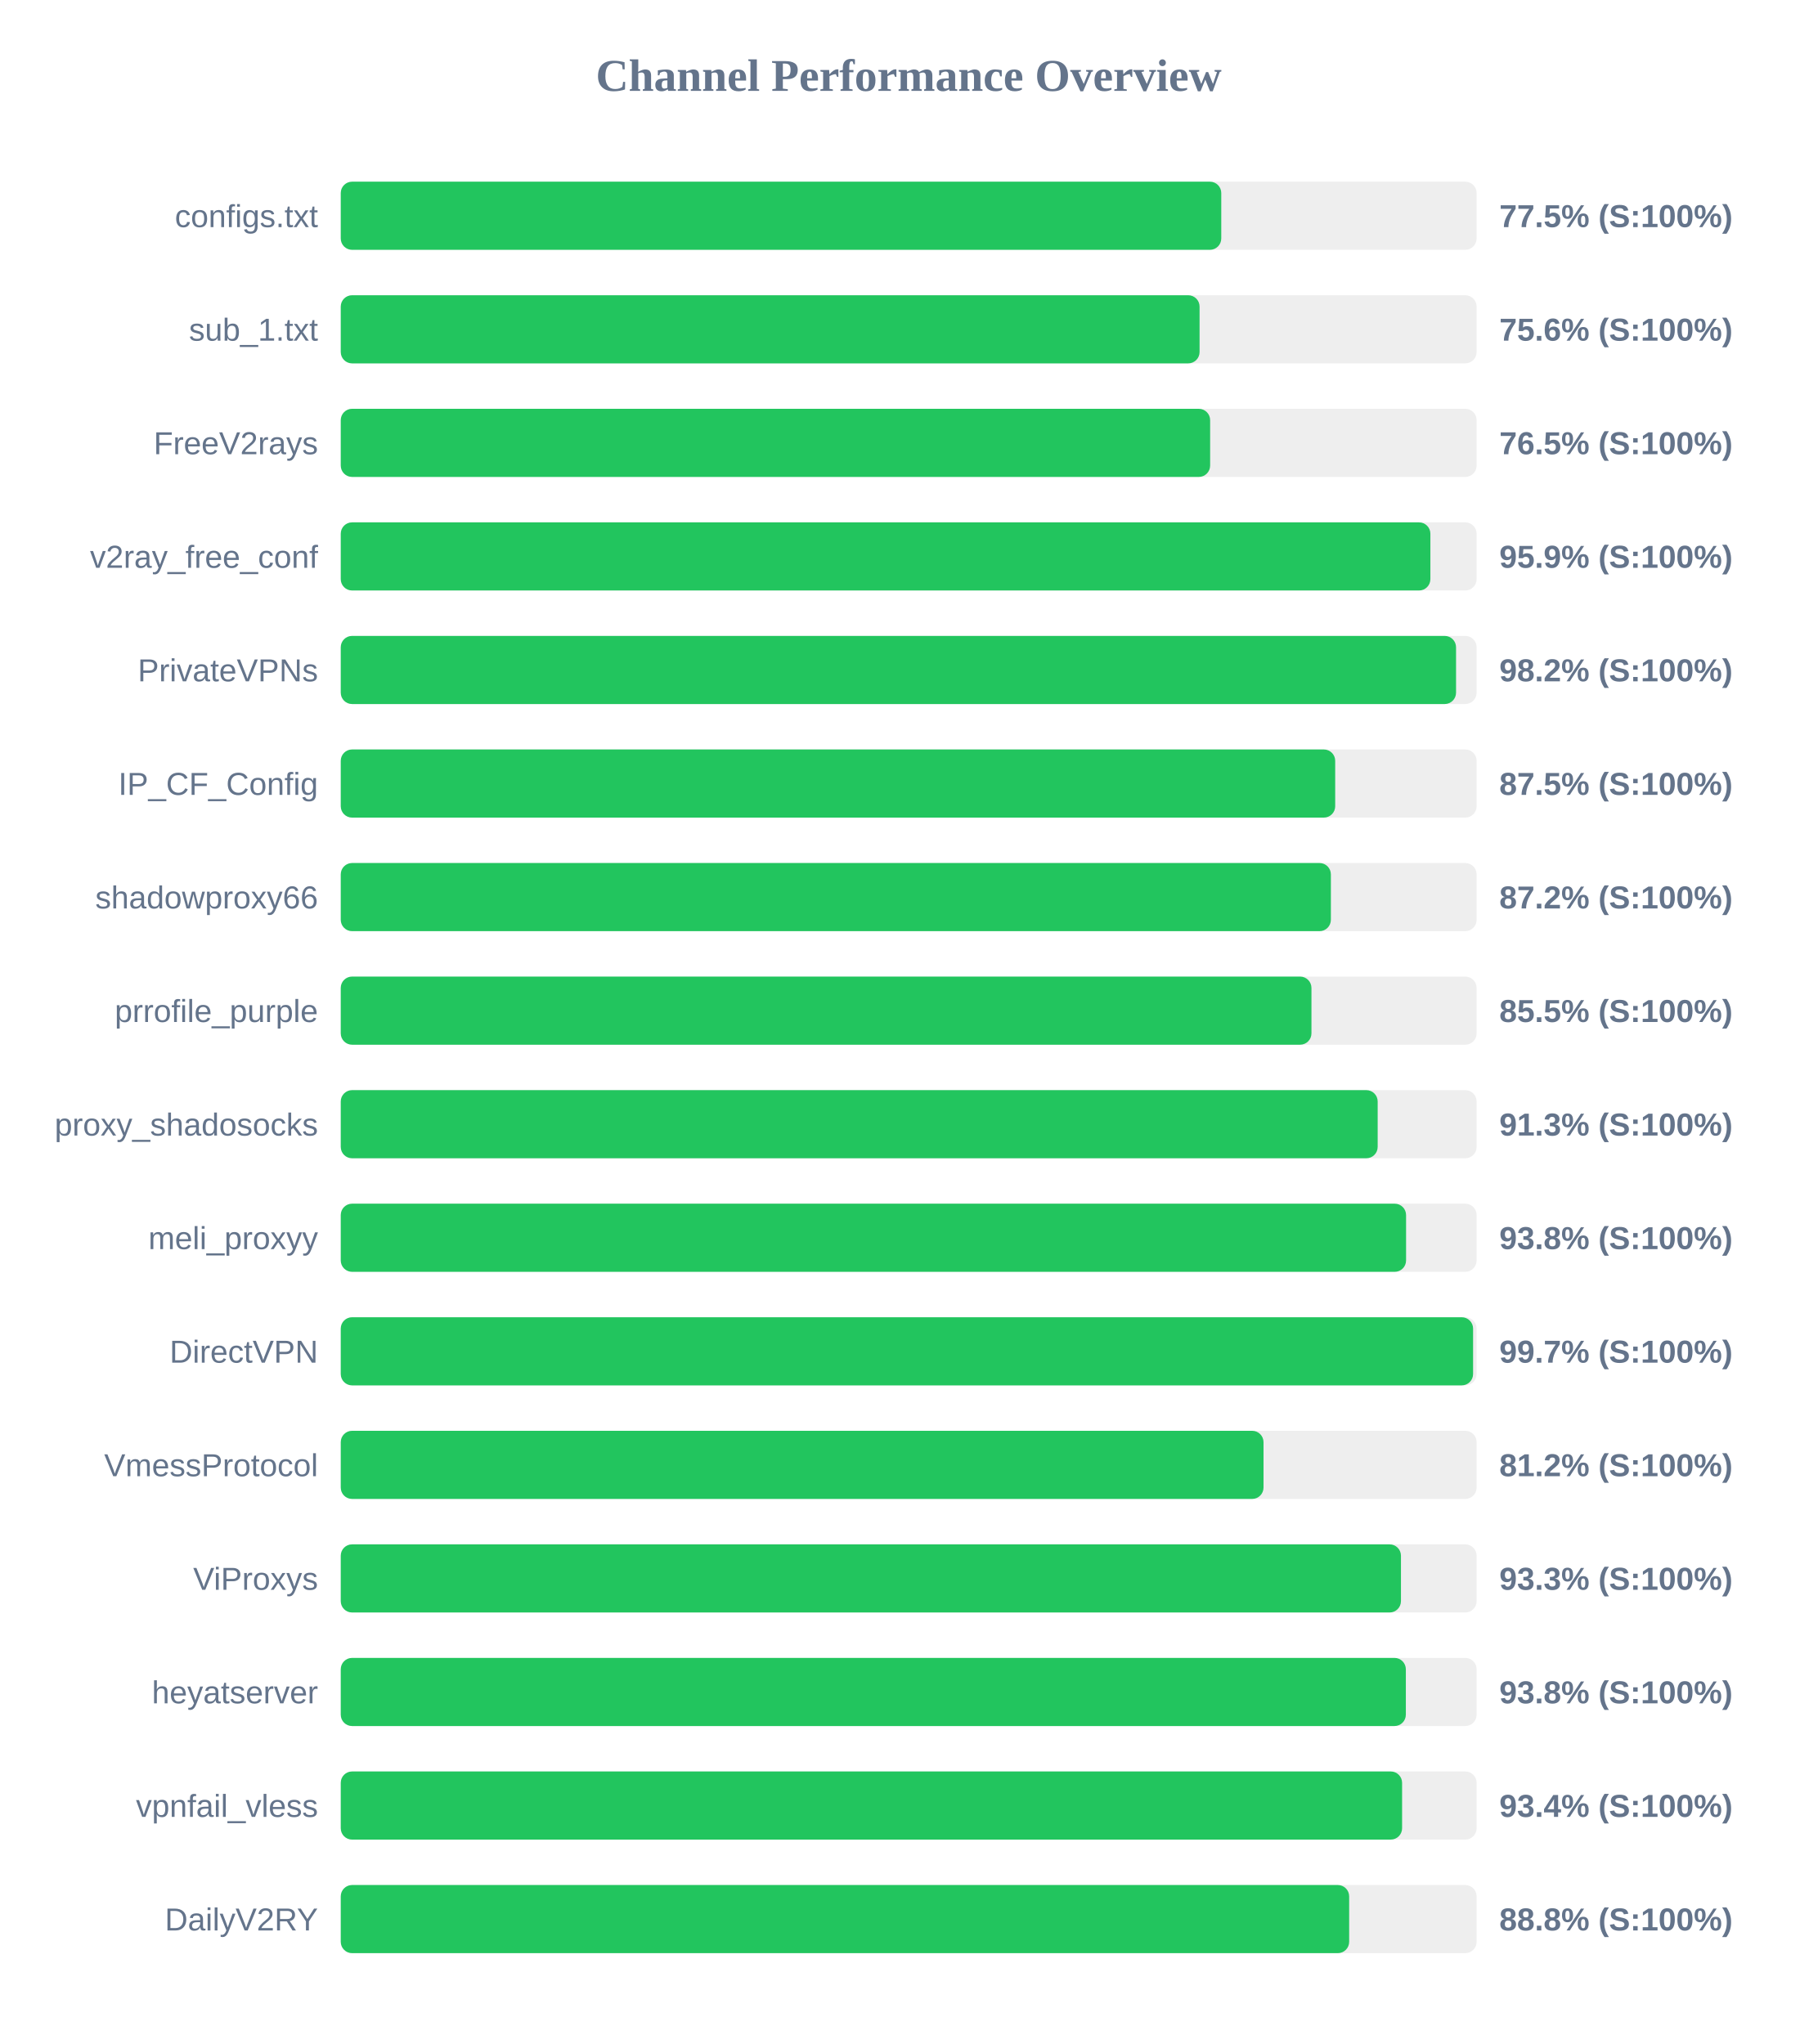
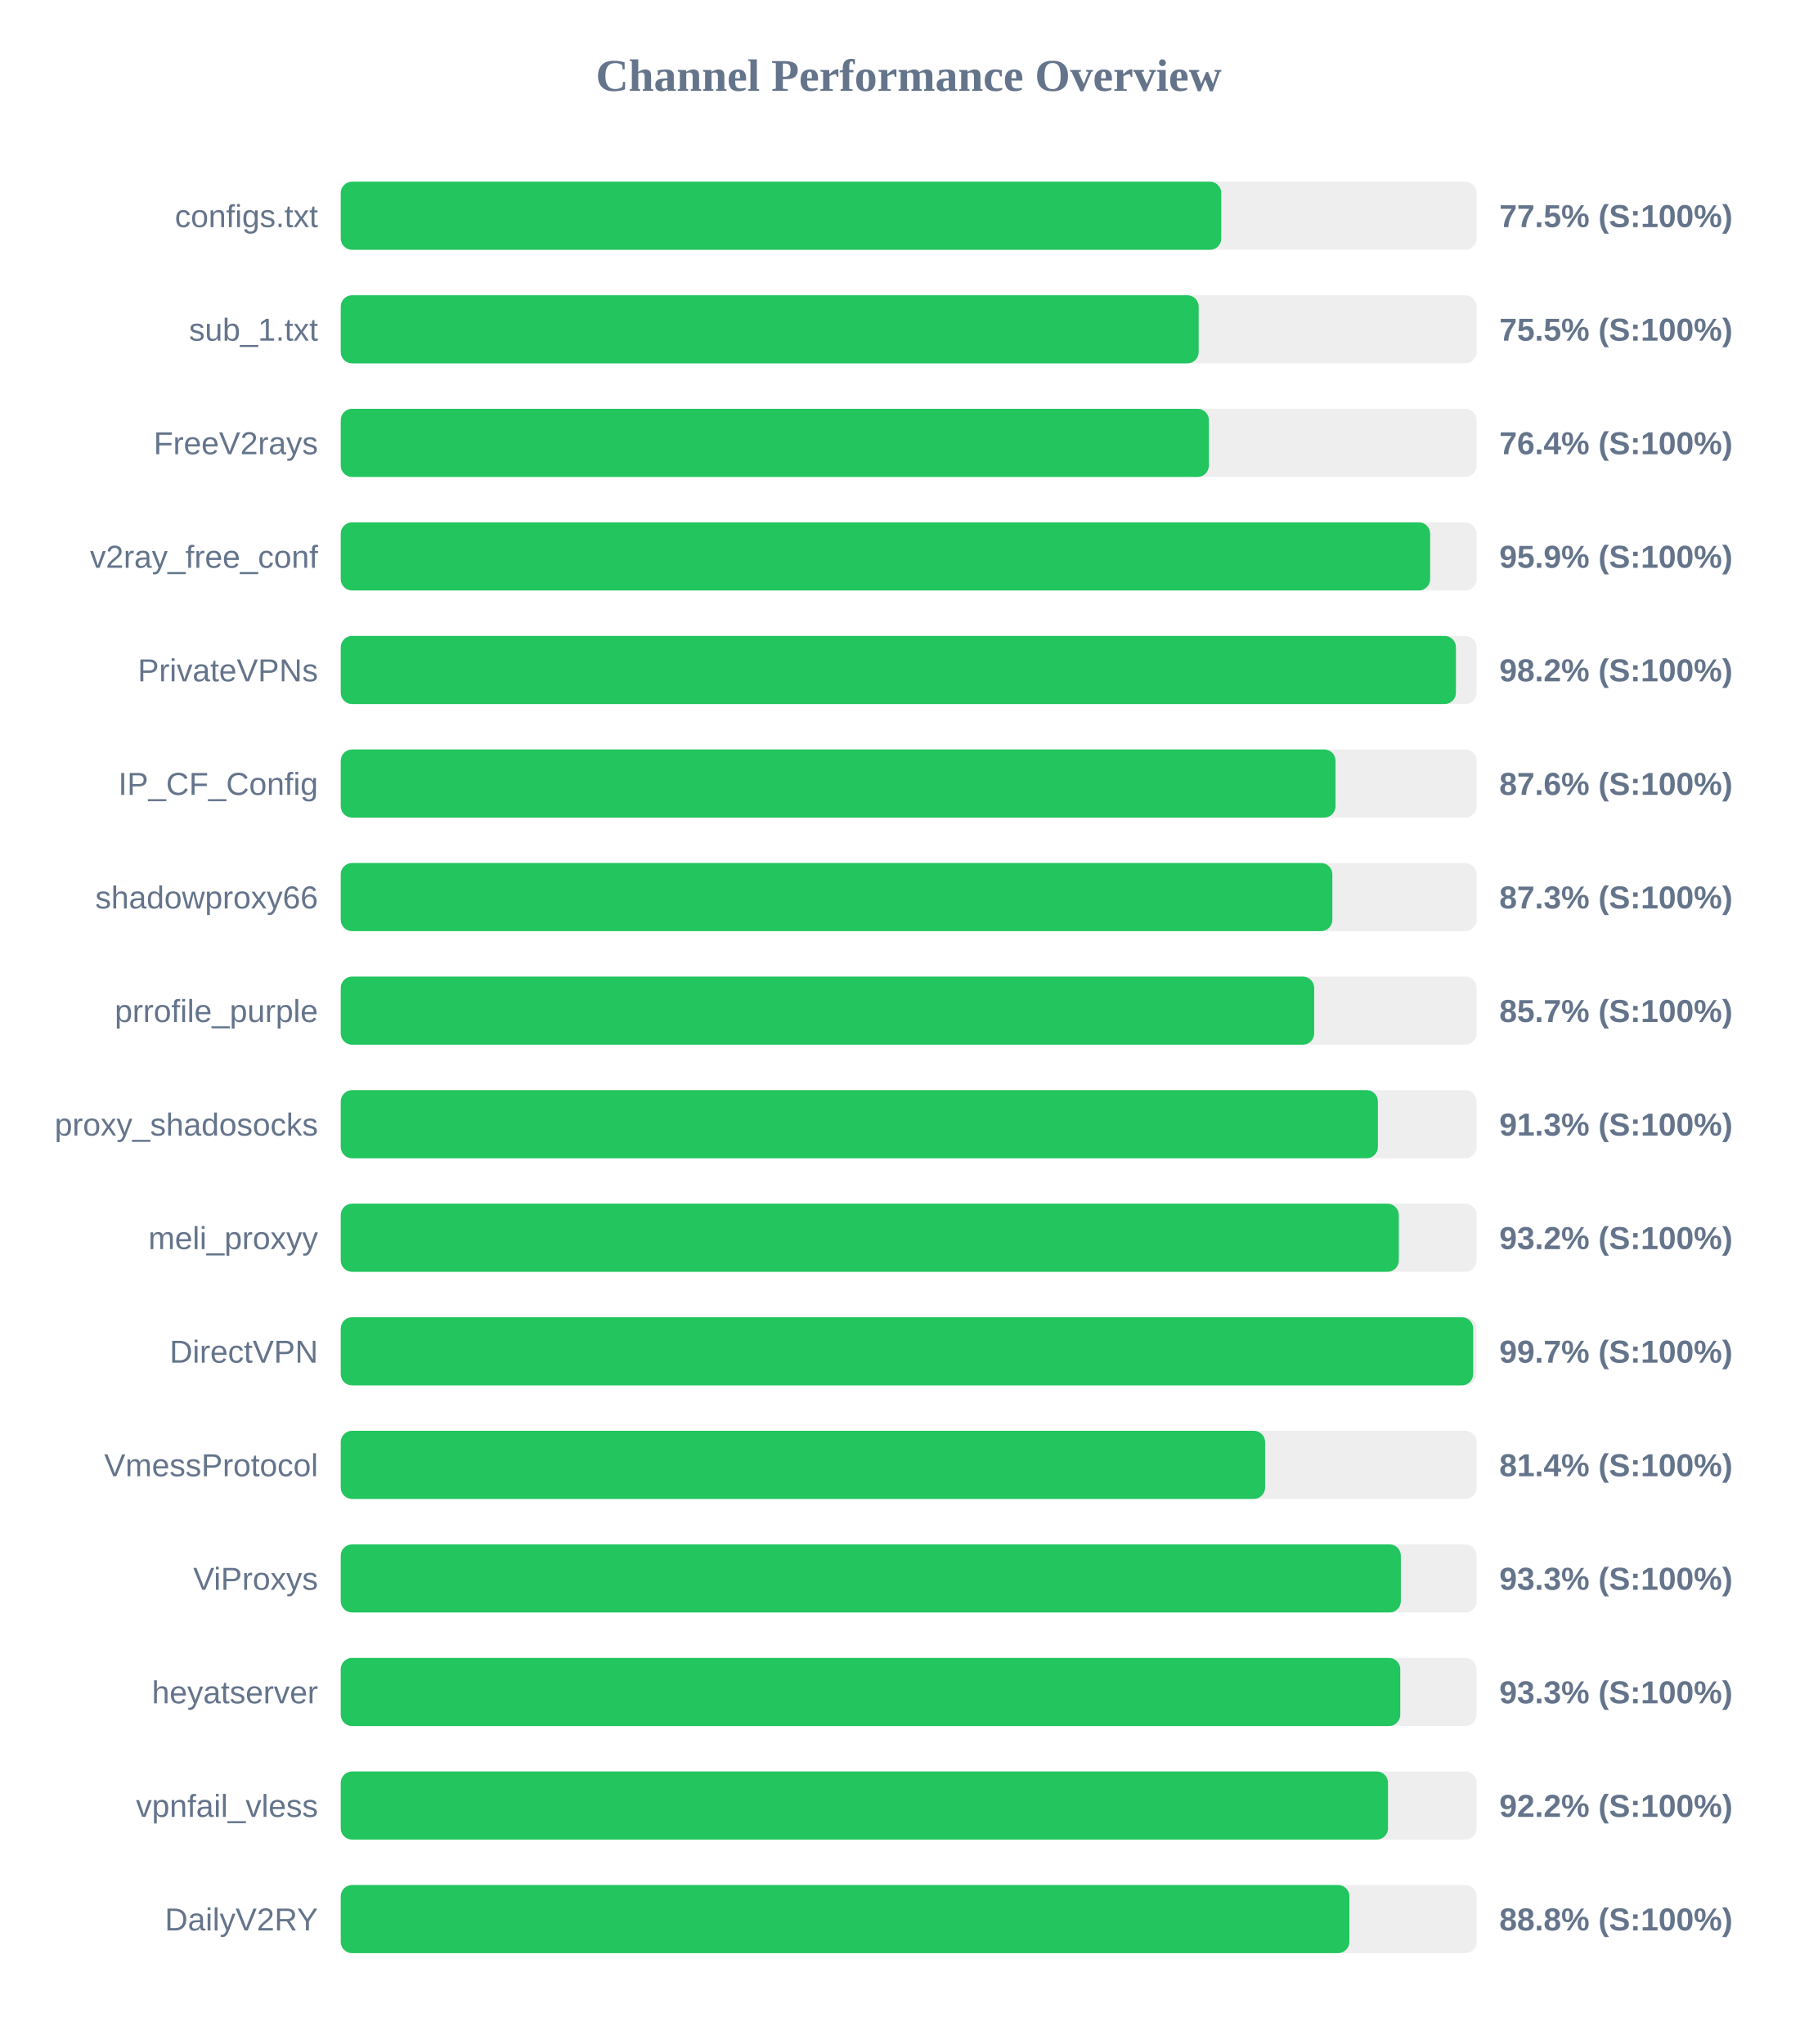
<svg xmlns="http://www.w3.org/2000/svg" width="800" height="900" version="1.1">
  <style>
        .row { font: 14px Arial; fill: #64748b; }
        .score { font: bold 14px Arial; fill: #64748b; }
    </style>
  <text x="400" y="40" text-anchor="middle" font-size="20px" font-weight="bold" fill="#64748b">Channel Performance Overview</text>
  <rect x="150" y="80" width="500" height="30" fill="#eee" rx="5" />
  <rect x="150" y="80" width="387.6" height="30" fill="#22c55e" rx="5" />
  <text x="140" y="100" text-anchor="end" class="row">configs.txt</text>
  <text x="660" y="100" text-anchor="start" class="score">77.5% (S:100%)</text>
  <rect x="150" y="130" width="500" height="30" fill="#eee" rx="5" />
-   <rect x="150" y="130" width="378.05" height="30" fill="#22c55e" rx="5" />
+   <rect x="150" y="130" width="377.65" height="30" fill="#22c55e" rx="5" />
  <text x="140" y="150" text-anchor="end" class="row">sub_1.txt</text>
-   <text x="660" y="150" text-anchor="start" class="score">75.6% (S:100%)</text>
+   <text x="660" y="150" text-anchor="start" class="score">75.5% (S:100%)</text>
  <rect x="150" y="180" width="500" height="30" fill="#eee" rx="5" />
-   <rect x="150" y="180" width="382.7" height="30" fill="#22c55e" rx="5" />
+   <rect x="150" y="180" width="382.15" height="30" fill="#22c55e" rx="5" />
  <text x="140" y="200" text-anchor="end" class="row">FreeV2rays</text>
-   <text x="660" y="200" text-anchor="start" class="score">76.5% (S:100%)</text>
+   <text x="660" y="200" text-anchor="start" class="score">76.4% (S:100%)</text>
  <rect x="150" y="230" width="500" height="30" fill="#eee" rx="5" />
-   <rect x="150" y="230" width="479.65" height="30" fill="#22c55e" rx="5" />
+   <rect x="150" y="230" width="479.55" height="30" fill="#22c55e" rx="5" />
  <text x="140" y="250" text-anchor="end" class="row">v2ray_free_conf</text>
  <text x="660" y="250" text-anchor="start" class="score">95.9% (S:100%)</text>
  <rect x="150" y="280" width="500" height="30" fill="#eee" rx="5" />
-   <rect x="150" y="280" width="490.95" height="30" fill="#22c55e" rx="5" />
+   <rect x="150" y="280" width="490.9" height="30" fill="#22c55e" rx="5" />
  <text x="140" y="300" text-anchor="end" class="row">PrivateVPNs</text>
  <text x="660" y="300" text-anchor="start" class="score">98.2% (S:100%)</text>
  <rect x="150" y="330" width="500" height="30" fill="#eee" rx="5" />
-   <rect x="150" y="330" width="437.75" height="30" fill="#22c55e" rx="5" />
+   <rect x="150" y="330" width="437.9" height="30" fill="#22c55e" rx="5" />
  <text x="140" y="350" text-anchor="end" class="row">IP_CF_Config</text>
-   <text x="660" y="350" text-anchor="start" class="score">87.5% (S:100%)</text>
+   <text x="660" y="350" text-anchor="start" class="score">87.6% (S:100%)</text>
  <rect x="150" y="380" width="500" height="30" fill="#eee" rx="5" />
-   <rect x="150" y="380" width="435.85" height="30" fill="#22c55e" rx="5" />
+   <rect x="150" y="380" width="436.5" height="30" fill="#22c55e" rx="5" />
  <text x="140" y="400" text-anchor="end" class="row">shadowproxy66</text>
-   <text x="660" y="400" text-anchor="start" class="score">87.2% (S:100%)</text>
+   <text x="660" y="400" text-anchor="start" class="score">87.3% (S:100%)</text>
  <rect x="150" y="430" width="500" height="30" fill="#eee" rx="5" />
-   <rect x="150" y="430" width="427.3" height="30" fill="#22c55e" rx="5" />
+   <rect x="150" y="430" width="428.5" height="30" fill="#22c55e" rx="5" />
  <text x="140" y="450" text-anchor="end" class="row">prrofile_purple</text>
-   <text x="660" y="450" text-anchor="start" class="score">85.5% (S:100%)</text>
+   <text x="660" y="450" text-anchor="start" class="score">85.7% (S:100%)</text>
  <rect x="150" y="480" width="500" height="30" fill="#eee" rx="5" />
-   <rect x="150" y="480" width="456.45" height="30" fill="#22c55e" rx="5" />
+   <rect x="150" y="480" width="456.55" height="30" fill="#22c55e" rx="5" />
  <text x="140" y="500" text-anchor="end" class="row">proxy_shadosocks</text>
  <text x="660" y="500" text-anchor="start" class="score">91.3% (S:100%)</text>
  <rect x="150" y="530" width="500" height="30" fill="#eee" rx="5" />
-   <rect x="150" y="530" width="468.95" height="30" fill="#22c55e" rx="5" />
+   <rect x="150" y="530" width="465.75" height="30" fill="#22c55e" rx="5" />
  <text x="140" y="550" text-anchor="end" class="row">meli_proxyy</text>
-   <text x="660" y="550" text-anchor="start" class="score">93.8% (S:100%)</text>
+   <text x="660" y="550" text-anchor="start" class="score">93.2% (S:100%)</text>
  <rect x="150" y="580" width="500" height="30" fill="#eee" rx="5" />
-   <rect x="150" y="580" width="498.45" height="30" fill="#22c55e" rx="5" />
+   <rect x="150" y="580" width="498.5" height="30" fill="#22c55e" rx="5" />
  <text x="140" y="600" text-anchor="end" class="row">DirectVPN</text>
  <text x="660" y="600" text-anchor="start" class="score">99.7% (S:100%)</text>
  <rect x="150" y="630" width="500" height="30" fill="#eee" rx="5" />
-   <rect x="150" y="630" width="406.2" height="30" fill="#22c55e" rx="5" />
+   <rect x="150" y="630" width="406.9" height="30" fill="#22c55e" rx="5" />
  <text x="140" y="650" text-anchor="end" class="row">VmessProtocol</text>
-   <text x="660" y="650" text-anchor="start" class="score">81.2% (S:100%)</text>
+   <text x="660" y="650" text-anchor="start" class="score">81.4% (S:100%)</text>
  <rect x="150" y="680" width="500" height="30" fill="#eee" rx="5" />
-   <rect x="150" y="680" width="466.7" height="30" fill="#22c55e" rx="5" />
+   <rect x="150" y="680" width="466.65" height="30" fill="#22c55e" rx="5" />
  <text x="140" y="700" text-anchor="end" class="row">ViProxys</text>
  <text x="660" y="700" text-anchor="start" class="score">93.3% (S:100%)</text>
  <rect x="150" y="730" width="500" height="30" fill="#eee" rx="5" />
-   <rect x="150" y="730" width="468.85" height="30" fill="#22c55e" rx="5" />
+   <rect x="150" y="730" width="466.4" height="30" fill="#22c55e" rx="5" />
  <text x="140" y="750" text-anchor="end" class="row">heyatserver</text>
-   <text x="660" y="750" text-anchor="start" class="score">93.8% (S:100%)</text>
+   <text x="660" y="750" text-anchor="start" class="score">93.3% (S:100%)</text>
  <rect x="150" y="780" width="500" height="30" fill="#eee" rx="5" />
-   <rect x="150" y="780" width="467.2" height="30" fill="#22c55e" rx="5" />
+   <rect x="150" y="780" width="461.0" height="30" fill="#22c55e" rx="5" />
  <text x="140" y="800" text-anchor="end" class="row">vpnfail_vless</text>
-   <text x="660" y="800" text-anchor="start" class="score">93.4% (S:100%)</text>
+   <text x="660" y="800" text-anchor="start" class="score">92.2% (S:100%)</text>
  <rect x="150" y="830" width="500" height="30" fill="#eee" rx="5" />
-   <rect x="150" y="830" width="443.9" height="30" fill="#22c55e" rx="5" />
+   <rect x="150" y="830" width="444.0" height="30" fill="#22c55e" rx="5" />
  <text x="140" y="850" text-anchor="end" class="row">DailyV2RY</text>
  <text x="660" y="850" text-anchor="start" class="score">88.8% (S:100%)</text>
</svg>
